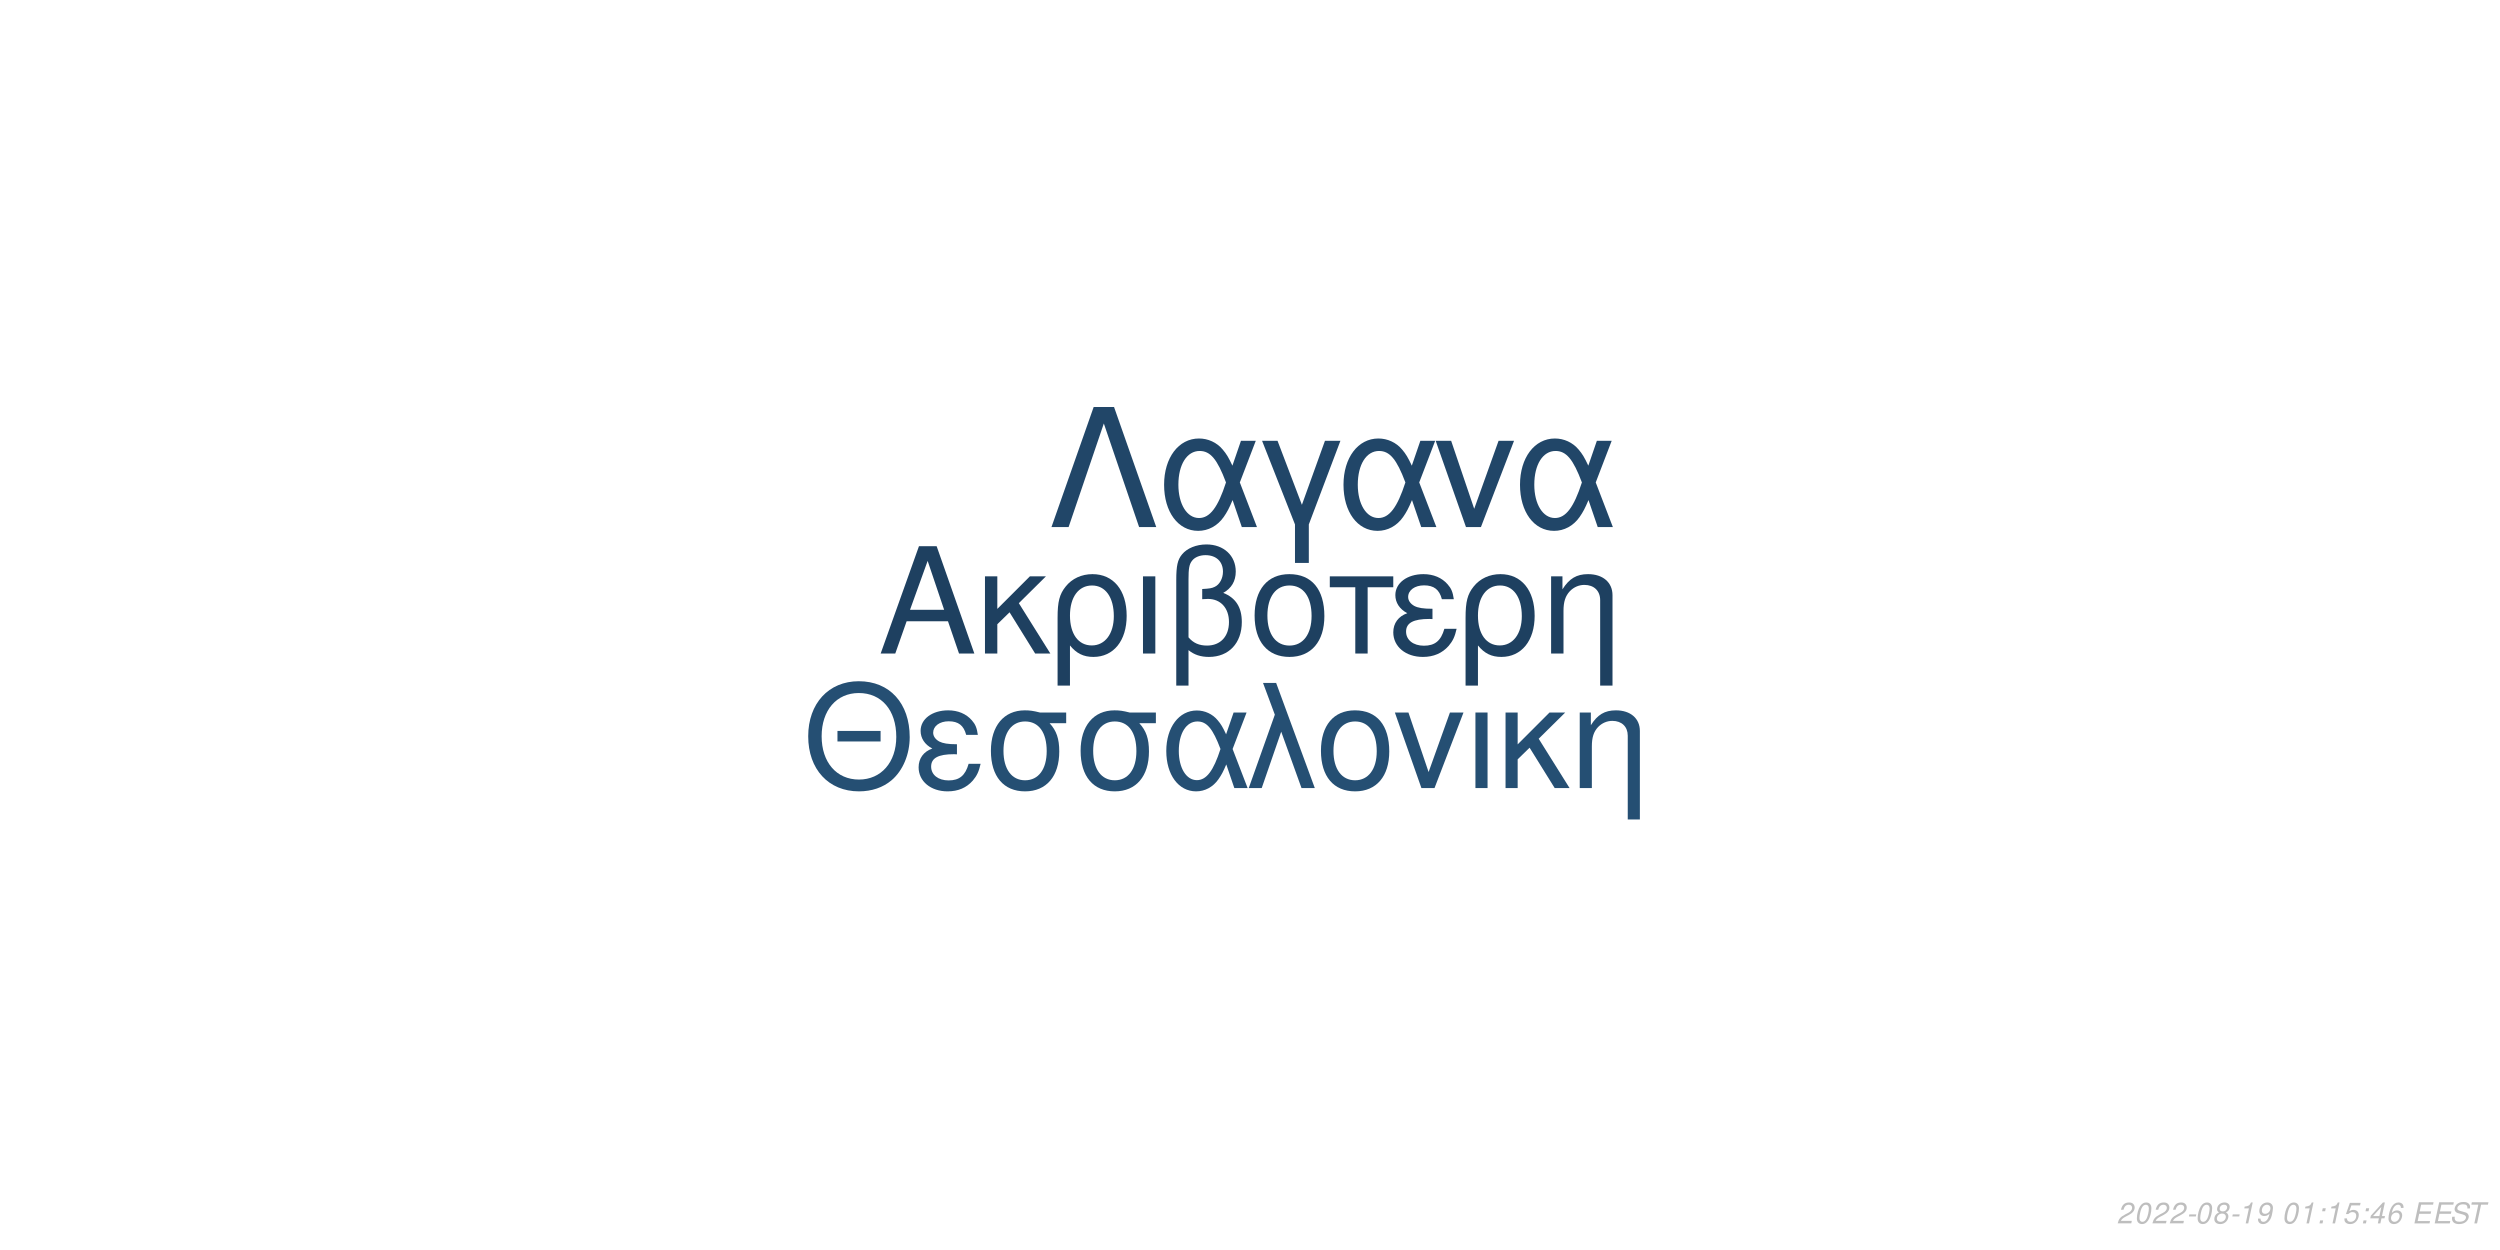
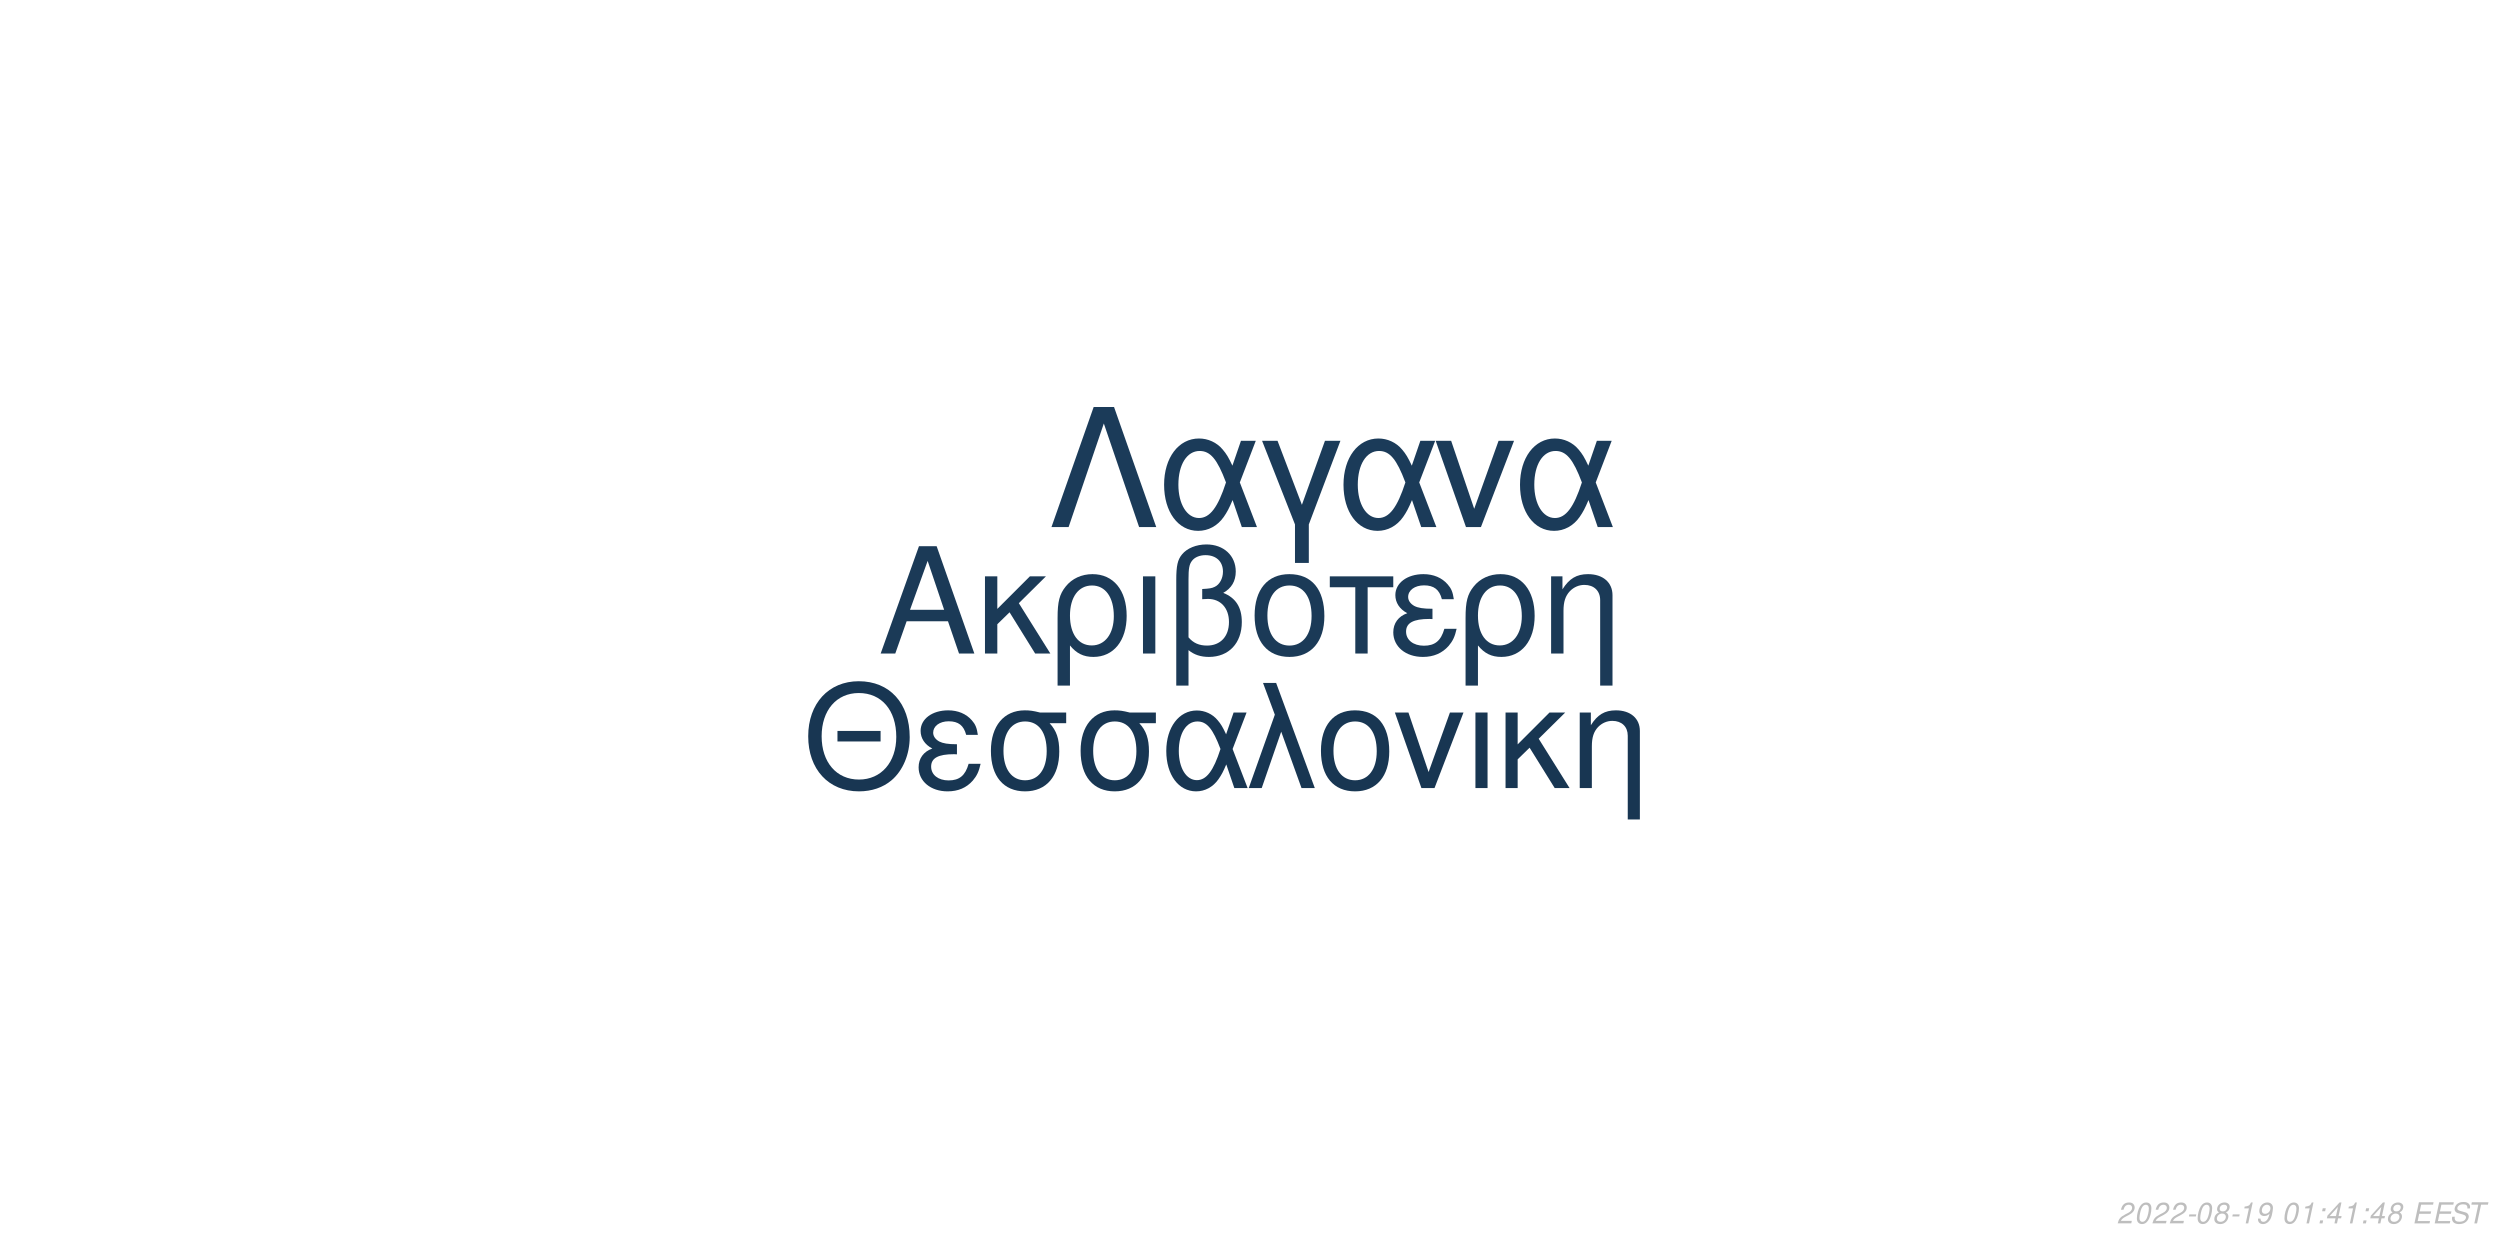
<svg xmlns="http://www.w3.org/2000/svg" xmlns:xlink="http://www.w3.org/1999/xlink" width="864pt" height="432pt" viewBox="0 0 864 432" version="1.1">
  <defs>
    <g>
      <symbol overflow="visible" id="glyph0-0">
        <path style="stroke:none;" d="" />
      </symbol>
      <symbol overflow="visible" id="glyph0-1">
        <path style="stroke:none;" d="M 24.125 -11.141 L 27.938 0 L 33.234 0 L 20.203 -37.094 L 14.094 -37.094 L 0.859 0 L 5.906 0 L 9.828 -11.141 Z M 22.797 -15.109 L 11 -15.109 L 17.094 -32.016 Z M 22.797 -15.109 " />
      </symbol>
      <symbol overflow="visible" id="glyph0-2">
        <path style="stroke:none;" d="M 7.172 -15.422 L 7.172 -26.672 L 2.906 -26.672 L 2.906 0 L 7.172 0 L 7.172 -10.125 L 11.406 -14.25 L 20.25 0 L 25.5 0 L 14.609 -17.406 L 23.969 -26.672 L 18.422 -26.672 Z M 7.172 -15.422 " />
      </symbol>
      <symbol overflow="visible" id="glyph0-3">
        <path style="stroke:none;" d="M 3 11.094 L 7.281 11.094 L 7.281 -2.797 C 9.516 -0.047 11.953 1.172 15.375 1.172 C 22.344 1.172 26.875 -4.422 26.875 -13.031 C 26.875 -21.891 22.297 -27.438 15.062 -27.438 C 11.297 -27.438 7.984 -25.906 5.797 -23.156 C 3.672 -20.516 3 -17.969 3 -12.359 Z M 14.906 -23.516 C 19.547 -23.516 22.438 -19.438 22.438 -12.922 C 22.438 -6.812 19.391 -2.797 14.812 -2.797 C 10.172 -2.797 7.281 -6.766 7.281 -13.125 C 7.281 -19.484 10.234 -23.516 14.906 -23.516 Z M 14.906 -23.516 " />
      </symbol>
      <symbol overflow="visible" id="glyph0-4">
        <path style="stroke:none;" d="M 3.516 0 L 7.781 0 L 7.781 -26.672 L 3.516 -26.672 Z M 3.516 0 " />
      </symbol>
      <symbol overflow="visible" id="glyph0-5">
        <path style="stroke:none;" d="M 4.016 11.094 L 8.25 11.094 L 8.25 -1.172 C 10.172 0.406 12.422 1.172 15.312 1.172 C 22.188 1.172 26.672 -3.609 26.672 -10.891 C 26.672 -15.984 24.578 -19.234 20.25 -20.969 C 23.109 -22.547 24.578 -25.031 24.578 -28.344 C 24.578 -33.844 20.406 -37.703 14.453 -37.703 C 10.938 -37.703 7.734 -36.391 6 -34.25 C 4.484 -32.422 4.016 -30.328 4.016 -25.391 Z M 8.25 -25.656 C 8.25 -29.359 8.5 -30.844 9.469 -32.062 C 10.375 -33.281 12.156 -34 14.094 -34 C 17.812 -34 20.156 -31.812 20.156 -28.297 C 20.156 -25.953 18.984 -23.812 17.297 -23.047 C 16.281 -22.547 15.469 -22.438 12.984 -22.297 L 12.984 -18.781 C 13.734 -18.828 14.344 -18.875 14.969 -18.875 C 19.344 -18.875 22.234 -15.719 22.234 -10.891 C 22.234 -5.906 19.281 -2.75 14.656 -2.75 C 11.953 -2.75 9.922 -3.609 8.25 -5.594 Z M 8.25 -25.656 " />
      </symbol>
      <symbol overflow="visible" id="glyph0-6">
        <path style="stroke:none;" d="M 14.094 -27.438 C 6.562 -27.438 2.094 -22.094 2.094 -13.125 C 2.094 -4.125 6.562 1.172 14.141 1.172 C 21.672 1.172 26.203 -4.172 26.203 -12.922 C 26.203 -22.188 21.828 -27.438 14.094 -27.438 Z M 14.141 -23.516 C 18.938 -23.516 21.781 -19.594 21.781 -12.984 C 21.781 -6.672 18.828 -2.75 14.141 -2.75 C 9.422 -2.75 6.516 -6.672 6.516 -13.125 C 6.516 -19.594 9.422 -23.516 14.141 -23.516 Z M 14.141 -23.516 " />
      </symbol>
      <symbol overflow="visible" id="glyph0-7">
        <path style="stroke:none;" d="M 7.891 0 L 12.156 0 L 12.156 -22.906 L 21.016 -22.906 L 21.016 -26.672 L -0.922 -26.672 L -0.922 -22.906 L 7.891 -22.906 Z M 7.891 0 " />
      </symbol>
      <symbol overflow="visible" id="glyph0-8">
        <path style="stroke:none;" d="M 14.562 -15.469 C 11.344 -15.469 9.562 -15.781 8.297 -16.438 C 6.922 -17.203 6.156 -18.328 6.156 -19.547 C 6.156 -21.891 8.453 -23.562 11.656 -23.562 C 15.062 -23.562 16.953 -22.094 17.812 -18.781 L 21.938 -18.781 C 21.578 -21.266 21.062 -22.5 19.797 -23.922 C 17.812 -26.203 14.906 -27.438 11.453 -27.438 C 5.797 -27.438 1.734 -24.375 1.734 -20.203 C 1.734 -17.609 3.156 -15.375 5.859 -13.938 C 2.797 -12.875 1.016 -10.484 1.016 -7.328 C 1.016 -2.391 5.297 1.172 11.25 1.172 C 14.969 1.172 17.906 -0.109 20.156 -2.641 C 21.578 -4.328 22.297 -5.797 22.906 -8.547 L 18.672 -8.547 C 17.5 -4.422 15.422 -2.703 11.609 -2.703 C 7.938 -2.703 5.438 -4.688 5.438 -7.578 C 5.438 -10.578 7.938 -11.953 13.484 -11.953 C 13.641 -11.953 14.094 -11.953 14.562 -11.906 Z M 14.562 -15.469 " />
      </symbol>
      <symbol overflow="visible" id="glyph0-9">
        <path style="stroke:none;" d="M 3.562 -26.672 L 3.562 0 L 7.844 0 L 7.844 -14.703 C 7.844 -17.906 8.5 -19.891 10.031 -21.531 C 11.406 -22.953 13.188 -23.719 15.062 -23.719 C 18.375 -23.719 20.516 -21.672 20.516 -18.469 L 20.516 11.094 L 24.781 11.094 L 24.781 -20.156 C 24.781 -24.578 21.469 -27.438 16.328 -27.438 C 12.359 -27.438 9.828 -25.906 7.484 -22.188 L 7.484 -26.672 Z M 3.562 -26.672 " />
      </symbol>
      <symbol overflow="visible" id="glyph1-0">
        <path style="stroke:none;" d="" />
      </symbol>
      <symbol overflow="visible" id="glyph1-1">
        <path style="stroke:none;" d="M 26.859 -19.734 L 11.953 -19.734 L 11.953 -16.094 L 26.859 -16.094 Z M 19.328 -36.922 C 8.922 -36.922 1.844 -29.25 1.844 -17.891 C 1.844 -6.484 8.875 1.141 19.391 1.141 C 23.812 1.141 27.703 -0.203 30.641 -2.688 C 34.578 -6.031 36.922 -11.656 36.922 -17.594 C 36.922 -29.297 30 -36.922 19.328 -36.922 Z M 19.328 -32.844 C 27.203 -32.844 32.281 -26.906 32.281 -17.688 C 32.281 -8.922 27.062 -2.938 19.391 -2.938 C 11.609 -2.938 6.484 -8.922 6.484 -17.891 C 6.484 -26.859 11.609 -32.844 19.328 -32.844 Z M 19.328 -32.844 " />
      </symbol>
      <symbol overflow="visible" id="glyph1-2">
        <path style="stroke:none;" d="M 14.25 -15.141 C 11.109 -15.141 9.375 -15.453 8.125 -16.094 C 6.781 -16.844 6.031 -17.938 6.031 -19.141 C 6.031 -21.422 8.266 -23.078 11.406 -23.078 C 14.75 -23.078 16.594 -21.625 17.438 -18.391 L 21.469 -18.391 C 21.125 -20.828 20.625 -22.031 19.391 -23.422 C 17.438 -25.656 14.594 -26.859 11.219 -26.859 C 5.688 -26.859 1.688 -23.875 1.688 -19.781 C 1.688 -17.234 3.094 -15.047 5.734 -13.656 C 2.734 -12.609 1 -10.266 1 -7.172 C 1 -2.344 5.188 1.141 11.016 1.141 C 14.656 1.141 17.547 -0.094 19.734 -2.594 C 21.125 -4.234 21.828 -5.688 22.422 -8.375 L 18.281 -8.375 C 17.141 -4.328 15.094 -2.641 11.359 -2.641 C 7.766 -2.641 5.328 -4.578 5.328 -7.422 C 5.328 -10.359 7.766 -11.703 13.203 -11.703 C 13.359 -11.703 13.797 -11.703 14.25 -11.656 Z M 14.25 -15.141 " />
      </symbol>
      <symbol overflow="visible" id="glyph1-3">
        <path style="stroke:none;" d="M 29 -26.109 L 19.938 -26.109 C 17.594 -26.703 16.438 -26.859 14.703 -26.859 C 7.469 -26.859 2.984 -21.469 2.984 -12.859 C 2.984 -4.031 7.375 1.141 14.797 1.141 C 22.172 1.141 26.609 -4.078 26.609 -12.656 C 26.609 -17.047 25.656 -19.828 23.266 -22.422 L 29 -22.422 Z M 14.797 -23.016 C 19.531 -23.016 22.266 -19.234 22.266 -12.75 C 22.266 -6.531 19.438 -2.688 14.797 -2.688 C 10.172 -2.688 7.328 -6.531 7.328 -12.859 C 7.328 -19.188 10.172 -23.016 14.797 -23.016 Z M 14.797 -23.016 " />
      </symbol>
      <symbol overflow="visible" id="glyph1-4">
        <path style="stroke:none;" d="M 29.344 -26.109 L 24.859 -26.109 L 22.266 -18.578 C 21.125 -21.031 20.484 -22.125 19.328 -23.469 C 17.547 -25.609 14.906 -26.812 12.156 -26.812 C 5.984 -26.812 1.594 -20.984 1.594 -12.812 C 1.594 -4.578 5.828 1.141 11.906 1.141 C 14.953 1.141 17.734 -0.344 19.625 -3.047 C 20.672 -4.531 21.281 -5.688 22.328 -8.172 L 25.109 0 L 29.703 0 L 24.516 -13.5 Z M 20.328 -13.5 C 17.891 -5.922 15.453 -2.734 12.156 -2.734 C 8.516 -2.734 5.922 -6.922 5.922 -12.812 C 5.922 -18.938 8.516 -23.016 12.359 -23.016 C 15.594 -23.016 17.688 -20.531 20.328 -13.5 Z M 20.328 -13.5 " />
      </symbol>
      <symbol overflow="visible" id="glyph1-5">
        <path style="stroke:none;" d="M 1.094 0 L 5.578 0 L 12.312 -19.484 L 19.328 0 L 23.922 0 L 10.562 -36.328 L 6.031 -36.328 L 10.109 -25.359 Z M 1.094 0 " />
      </symbol>
      <symbol overflow="visible" id="glyph1-6">
        <path style="stroke:none;" d="M 13.797 -26.859 C 6.422 -26.859 2.047 -21.625 2.047 -12.859 C 2.047 -4.031 6.422 1.141 13.859 1.141 C 21.234 1.141 25.656 -4.078 25.656 -12.656 C 25.656 -21.719 21.375 -26.859 13.797 -26.859 Z M 13.859 -23.016 C 18.531 -23.016 21.328 -19.188 21.328 -12.703 C 21.328 -6.531 18.438 -2.688 13.859 -2.688 C 9.219 -2.688 6.375 -6.531 6.375 -12.859 C 6.375 -19.188 9.219 -23.016 13.859 -23.016 Z M 13.859 -23.016 " />
      </symbol>
      <symbol overflow="visible" id="glyph1-7">
        <path style="stroke:none;" d="M 14.297 0 L 24.312 -26.109 L 19.625 -26.109 L 12.25 -5.531 L 5.281 -26.109 L 0.594 -26.109 L 9.766 0 Z M 14.297 0 " />
      </symbol>
      <symbol overflow="visible" id="glyph1-8">
        <path style="stroke:none;" d="M 3.438 0 L 7.625 0 L 7.625 -26.109 L 3.438 -26.109 Z M 3.438 0 " />
      </symbol>
      <symbol overflow="visible" id="glyph1-9">
        <path style="stroke:none;" d="M 7.031 -15.094 L 7.031 -26.109 L 2.844 -26.109 L 2.844 0 L 7.031 0 L 7.031 -9.922 L 11.156 -13.953 L 19.828 0 L 24.969 0 L 14.297 -17.047 L 23.469 -26.109 L 18.031 -26.109 Z M 7.031 -15.094 " />
      </symbol>
      <symbol overflow="visible" id="glyph1-10">
        <path style="stroke:none;" d="M 3.484 -26.109 L 3.484 0 L 7.672 0 L 7.672 -14.406 C 7.672 -17.547 8.328 -19.484 9.812 -21.078 C 11.156 -22.469 12.906 -23.219 14.75 -23.219 C 17.984 -23.219 20.078 -21.234 20.078 -18.094 L 20.078 10.859 L 24.266 10.859 L 24.266 -19.734 C 24.266 -24.062 21.031 -26.859 16 -26.859 C 12.109 -26.859 9.609 -25.359 7.328 -21.719 L 7.328 -26.109 Z M 3.484 -26.109 " />
      </symbol>
      <symbol overflow="visible" id="glyph2-0">
        <path style="stroke:none;" d="" />
      </symbol>
      <symbol overflow="visible" id="glyph2-1">
        <path style="stroke:none;" d="M 22.531 -41.484 L 15.484 -41.484 L 0.906 0 L 6.828 0 L 19 -35.797 L 31.188 0 L 37.109 0 Z M 22.531 -41.484 " />
      </symbol>
      <symbol overflow="visible" id="glyph2-2">
        <path style="stroke:none;" d="M 33.516 -29.812 L 28.391 -29.812 L 25.438 -21.219 C 24.125 -24.016 23.391 -25.266 22.078 -26.797 C 20.031 -29.25 17.016 -30.609 13.891 -30.609 C 6.828 -30.609 1.828 -23.953 1.828 -14.625 C 1.828 -5.234 6.656 1.312 13.594 1.312 C 17.078 1.312 20.266 -0.391 22.422 -3.469 C 23.609 -5.172 24.297 -6.484 25.5 -9.328 L 28.688 0 L 33.922 0 L 28 -15.422 Z M 23.219 -15.422 C 20.422 -6.766 17.641 -3.125 13.891 -3.125 C 9.734 -3.125 6.766 -7.906 6.766 -14.625 C 6.766 -21.625 9.734 -26.297 14.109 -26.297 C 17.812 -26.297 20.203 -23.453 23.219 -15.422 Z M 23.219 -15.422 " />
      </symbol>
      <symbol overflow="visible" id="glyph2-3">
        <path style="stroke:none;" d="M 12.062 12.406 L 16.844 12.406 L 16.844 -0.906 L 27.766 -29.812 L 22.422 -29.812 L 14.453 -7.688 L 6.031 -29.812 L 0.688 -29.812 L 12.062 -0.906 Z M 12.062 12.406 " />
      </symbol>
      <symbol overflow="visible" id="glyph2-4">
        <path style="stroke:none;" d="M 16.328 0 L 27.766 -29.812 L 22.422 -29.812 L 14 -6.312 L 6.031 -29.812 L 0.688 -29.812 L 11.156 0 Z M 16.328 0 " />
      </symbol>
      <symbol overflow="visible" id="glyph3-0">
        <path style="stroke:none;" d="" />
      </symbol>
      <symbol overflow="visible" id="glyph3-1">
        <path style="stroke:none;" d="M 5.234 -0.875 L 1.469 -0.875 C 1.641 -1.375 2.203 -1.891 3.109 -2.344 L 4.234 -2.938 C 5.562 -3.625 6.219 -4.469 6.219 -5.484 C 6.219 -5.938 6.062 -6.359 5.797 -6.656 C 5.469 -7.047 4.984 -7.234 4.312 -7.234 C 2.766 -7.234 1.891 -6.453 1.484 -4.734 L 2.375 -4.734 C 2.484 -5.188 2.609 -5.484 2.797 -5.75 C 3.094 -6.203 3.609 -6.453 4.188 -6.453 C 4.891 -6.453 5.344 -6.031 5.344 -5.375 C 5.344 -4.703 4.859 -4.094 4.016 -3.656 L 2.984 -3.125 C 1.234 -2.188 0.797 -1.656 0.344 -0.016 L 5.047 -0.016 Z M 5.234 -0.875 " />
      </symbol>
      <symbol overflow="visible" id="glyph3-2">
        <path style="stroke:none;" d="M 4.203 -7.234 C 3.375 -7.234 2.688 -6.812 2.125 -5.984 C 1.484 -5.047 0.984 -3.188 0.984 -1.734 C 0.984 -1.109 1.172 -0.562 1.484 -0.266 C 1.797 0.047 2.281 0.234 2.766 0.234 C 3.625 0.234 4.281 -0.156 4.859 -1.016 C 5.516 -1.953 6 -3.797 6 -5.266 C 6 -6.5 5.328 -7.234 4.203 -7.234 Z M 4.094 -6.453 C 4.734 -6.453 5.125 -5.984 5.125 -5.156 C 5.125 -4.203 4.781 -2.625 4.406 -1.812 C 3.984 -0.938 3.516 -0.547 2.875 -0.547 C 2.25 -0.547 1.875 -1.031 1.875 -1.828 C 1.875 -2.797 2.203 -4.344 2.594 -5.203 C 2.984 -6.047 3.453 -6.453 4.094 -6.453 Z M 4.094 -6.453 " />
      </symbol>
      <symbol overflow="visible" id="glyph3-3">
        <path style="stroke:none;" d="M 3.516 -3.125 L 1.125 -3.125 L 0.969 -2.406 L 3.359 -2.406 Z M 3.516 -3.125 " />
      </symbol>
      <symbol overflow="visible" id="glyph3-4">
        <path style="stroke:none;" d="M 4.766 -3.797 C 5.078 -3.969 5.234 -4.078 5.438 -4.234 C 5.812 -4.594 6.062 -5.172 6.062 -5.734 C 6.062 -6.625 5.344 -7.234 4.266 -7.234 C 2.812 -7.234 1.703 -6.219 1.703 -4.875 C 1.703 -4.406 1.875 -4.125 2.359 -3.812 C 1.297 -3.312 0.75 -2.516 0.75 -1.469 C 0.75 -0.438 1.547 0.234 2.812 0.234 C 3.656 0.234 4.359 -0.094 4.938 -0.734 C 5.359 -1.234 5.609 -1.859 5.609 -2.438 C 5.609 -3.047 5.312 -3.516 4.766 -3.797 Z M 4.109 -6.453 C 4.797 -6.453 5.188 -6.125 5.188 -5.578 C 5.188 -5.266 5.062 -4.922 4.859 -4.672 C 4.562 -4.312 4.188 -4.156 3.656 -4.156 C 2.984 -4.156 2.594 -4.453 2.594 -4.984 C 2.594 -5.859 3.203 -6.453 4.109 -6.453 Z M 3.453 -3.406 C 4.234 -3.406 4.734 -2.984 4.734 -2.312 C 4.734 -1.312 3.922 -0.547 2.875 -0.547 C 2.125 -0.547 1.625 -0.969 1.625 -1.625 C 1.625 -2.609 2.438 -3.406 3.453 -3.406 Z M 3.453 -3.406 " />
      </symbol>
      <symbol overflow="visible" id="glyph3-5">
        <path style="stroke:none;" d="M 3.703 -5.188 L 2.594 0 L 3.469 0 L 5.016 -7.234 L 4.438 -7.234 C 3.906 -6.156 3.688 -6.016 2.234 -5.812 L 2.109 -5.188 Z M 3.703 -5.188 " />
      </symbol>
      <symbol overflow="visible" id="glyph3-6">
        <path style="stroke:none;" d="M 0.844 -1.656 C 0.844 -1.547 0.844 -1.438 0.844 -1.375 C 0.844 -0.406 1.531 0.234 2.578 0.234 C 3.203 0.234 3.766 0.016 4.297 -0.438 C 4.938 -1 5.312 -1.656 5.594 -2.719 C 5.844 -3.672 6.016 -4.766 6.016 -5.375 C 6.016 -5.844 5.844 -6.328 5.547 -6.656 C 5.203 -7.031 4.703 -7.234 4.062 -7.234 C 2.516 -7.234 1.297 -5.938 1.297 -4.266 C 1.297 -3.203 1.984 -2.547 3.047 -2.547 C 3.484 -2.547 3.953 -2.672 4.281 -2.891 C 4.406 -2.984 4.547 -3.078 4.828 -3.344 C 4.438 -1.484 3.703 -0.547 2.703 -0.547 C 2.109 -0.547 1.719 -0.938 1.719 -1.547 L 1.719 -1.656 Z M 3.953 -6.453 C 4.625 -6.453 5.141 -5.953 5.141 -5.281 C 5.141 -4.188 4.312 -3.312 3.297 -3.312 C 2.594 -3.312 2.172 -3.734 2.172 -4.453 C 2.172 -5.562 2.984 -6.453 3.953 -6.453 Z M 3.953 -6.453 " />
      </symbol>
      <symbol overflow="visible" id="glyph3-7">
        <path style="stroke:none;" d="" />
      </symbol>
      <symbol overflow="visible" id="glyph3-8">
        <path style="stroke:none;" d="M 2.359 -1.031 L 1.312 -1.031 L 1.094 0 L 2.141 0 Z M 3.266 -5.234 L 2.219 -5.234 L 2 -4.203 L 3.047 -4.203 Z M 3.266 -5.234 " />
      </symbol>
      <symbol overflow="visible" id="glyph3-9">
-         <path style="stroke:none;" d="M 6.297 -7.094 L 2.594 -7.094 L 1.234 -3.234 L 2.047 -3.234 C 2.656 -3.766 2.938 -3.906 3.531 -3.906 C 4.328 -3.906 4.797 -3.453 4.797 -2.688 C 4.797 -1.438 3.969 -0.547 2.828 -0.547 C 2.031 -0.547 1.609 -0.938 1.578 -1.734 L 0.703 -1.734 L 0.703 -1.516 C 0.703 -0.938 0.844 -0.547 1.188 -0.266 C 1.562 0.062 2.078 0.234 2.703 0.234 C 3.656 0.234 4.391 -0.156 4.984 -0.922 C 5.422 -1.5 5.672 -2.234 5.672 -2.953 C 5.672 -4 4.938 -4.672 3.812 -4.672 C 3.328 -4.672 2.906 -4.547 2.406 -4.234 L 3.109 -6.219 L 6.109 -6.219 Z M 6.297 -7.094 " />
+         <path style="stroke:none;" d="M 3.625 -1.75 L 3.266 0 L 4.141 0 L 4.516 -1.75 L 5.562 -1.75 L 5.734 -2.531 L 4.688 -2.531 L 5.688 -7.234 L 5.016 -7.234 L 0.844 -2.672 L 0.641 -1.75 Z M 3.797 -2.531 L 1.594 -2.531 L 4.469 -5.703 Z M 3.797 -2.531 " />
      </symbol>
      <symbol overflow="visible" id="glyph3-10">
-         <path style="stroke:none;" d="M 3.625 -1.75 L 3.266 0 L 4.141 0 L 4.516 -1.75 L 5.562 -1.75 L 5.734 -2.531 L 4.688 -2.531 L 5.688 -7.234 L 5.016 -7.234 L 0.844 -2.672 L 0.641 -1.75 Z M 3.797 -2.531 L 1.594 -2.531 L 4.469 -5.703 Z M 3.797 -2.531 " />
+         <path style="stroke:none;" d="M 2.547 -3.312 L 6.5 -3.312 L 6.688 -4.141 L 2.719 -4.141 L 3.219 -6.469 L 7.344 -6.469 L 7.516 -7.297 L 2.453 -7.297 L 0.906 0 L 6.125 0 L 6.297 -0.812 L 2.016 -0.812 Z M 2.547 -3.312 " />
      </symbol>
      <symbol overflow="visible" id="glyph3-11">
-         <path style="stroke:none;" d="M 6.125 -5.344 L 6.141 -5.625 C 6.141 -6.609 5.453 -7.234 4.391 -7.234 C 3.438 -7.234 2.641 -6.719 2.016 -5.703 C 1.422 -4.781 0.938 -2.953 0.938 -1.688 C 0.938 -0.516 1.688 0.234 2.859 0.234 C 3.703 0.234 4.438 -0.156 5 -0.875 C 5.406 -1.422 5.672 -2.156 5.672 -2.766 C 5.672 -3.812 4.969 -4.5 3.906 -4.5 C 3.234 -4.5 2.672 -4.234 2.094 -3.625 C 2.406 -5.375 3.234 -6.453 4.25 -6.453 C 4.703 -6.453 5.062 -6.234 5.172 -5.844 C 5.203 -5.719 5.234 -5.578 5.25 -5.344 Z M 3.656 -3.734 C 4.344 -3.734 4.797 -3.281 4.797 -2.625 C 4.797 -1.469 3.984 -0.547 2.984 -0.547 C 2.297 -0.547 1.812 -1.047 1.812 -1.766 C 1.812 -2.859 2.625 -3.734 3.656 -3.734 Z M 3.656 -3.734 " />
+         <path style="stroke:none;" d="M 7.062 -5.156 C 7.125 -5.438 7.141 -5.562 7.141 -5.703 C 7.141 -6.156 6.938 -6.594 6.594 -6.891 C 6.188 -7.25 5.656 -7.406 4.875 -7.406 C 3.844 -7.406 3.047 -7.125 2.5 -6.562 C 2.094 -6.141 1.781 -5.438 1.781 -4.922 C 1.781 -4.297 2.219 -3.766 2.891 -3.562 L 4.594 -3.094 C 5.406 -2.859 5.734 -2.578 5.734 -2.094 C 5.734 -1.781 5.547 -1.406 5.266 -1.141 C 4.844 -0.766 4.266 -0.578 3.453 -0.578 C 2.328 -0.578 1.812 -0.984 1.812 -1.906 C 1.812 -2.047 1.812 -2.125 1.844 -2.312 L 0.984 -2.312 C 0.906 -2.062 0.891 -1.906 0.891 -1.688 C 0.891 -0.484 1.797 0.234 3.297 0.234 C 4.359 0.234 5.234 -0.062 5.812 -0.609 C 6.344 -1.078 6.688 -1.797 6.688 -2.375 C 6.688 -2.641 6.609 -2.906 6.453 -3.156 C 6.234 -3.5 5.938 -3.703 5.469 -3.828 L 3.75 -4.312 C 2.984 -4.547 2.734 -4.734 2.734 -5.188 C 2.734 -5.547 2.875 -5.844 3.188 -6.109 C 3.547 -6.438 4.031 -6.594 4.703 -6.594 C 5.266 -6.594 5.688 -6.484 5.906 -6.297 C 6.094 -6.125 6.219 -5.797 6.219 -5.516 C 6.219 -5.422 6.203 -5.344 6.188 -5.156 Z M 7.062 -5.156 " />
      </symbol>
      <symbol overflow="visible" id="glyph3-12">
-         <path style="stroke:none;" d="M 2.547 -3.312 L 6.5 -3.312 L 6.688 -4.141 L 2.719 -4.141 L 3.219 -6.469 L 7.344 -6.469 L 7.516 -7.297 L 2.453 -7.297 L 0.906 0 L 6.125 0 L 6.297 -0.812 L 2.016 -0.812 Z M 2.547 -3.312 " />
-       </symbol>
-       <symbol overflow="visible" id="glyph3-13">
-         <path style="stroke:none;" d="M 7.062 -5.156 C 7.125 -5.438 7.141 -5.562 7.141 -5.703 C 7.141 -6.156 6.938 -6.594 6.594 -6.891 C 6.188 -7.25 5.656 -7.406 4.875 -7.406 C 3.844 -7.406 3.047 -7.125 2.5 -6.562 C 2.094 -6.141 1.781 -5.438 1.781 -4.922 C 1.781 -4.297 2.219 -3.766 2.891 -3.562 L 4.594 -3.094 C 5.406 -2.859 5.734 -2.578 5.734 -2.094 C 5.734 -1.781 5.547 -1.406 5.266 -1.141 C 4.844 -0.766 4.266 -0.578 3.453 -0.578 C 2.328 -0.578 1.812 -0.984 1.812 -1.906 C 1.812 -2.047 1.812 -2.125 1.844 -2.312 L 0.984 -2.312 C 0.906 -2.062 0.891 -1.906 0.891 -1.688 C 0.891 -0.484 1.797 0.234 3.297 0.234 C 4.359 0.234 5.234 -0.062 5.812 -0.609 C 6.344 -1.078 6.688 -1.797 6.688 -2.375 C 6.688 -2.641 6.609 -2.906 6.453 -3.156 C 6.234 -3.5 5.938 -3.703 5.469 -3.828 L 3.75 -4.312 C 2.984 -4.547 2.734 -4.734 2.734 -5.188 C 2.734 -5.547 2.875 -5.844 3.188 -6.109 C 3.547 -6.438 4.031 -6.594 4.703 -6.594 C 5.266 -6.594 5.688 -6.484 5.906 -6.297 C 6.094 -6.125 6.219 -5.797 6.219 -5.516 C 6.219 -5.422 6.203 -5.344 6.188 -5.156 Z M 7.062 -5.156 " />
-       </symbol>
-       <symbol overflow="visible" id="glyph3-14">
        <path style="stroke:none;" d="M 4.938 -6.469 L 7.312 -6.469 L 7.484 -7.297 L 1.75 -7.297 L 1.578 -6.469 L 3.984 -6.469 L 2.609 0 L 3.547 0 Z M 4.938 -6.469 " />
      </symbol>
    </g>
  </defs>
  <g id="surface1">
    <rect x="0" y="0" width="864" height="432" style="fill:rgb(100%,100%,100%);fill-opacity:1;stroke:none;" />
-     <g style="fill:rgb(11.765%,25.098%,37.647%);fill-opacity:1;">
+     <g style="fill:rgb(10.588%,22.745%,34.118%);fill-opacity:1;">
      <use xlink:href="#glyph0-1" x="303.5" y="225.861" />
      <use xlink:href="#glyph0-2" x="337.5" y="225.861" />
      <use xlink:href="#glyph0-3" x="362.5" y="225.861" />
      <use xlink:href="#glyph0-4" x="391.5" y="225.861" />
      <use xlink:href="#glyph0-5" x="402.5" y="225.861" />
      <use xlink:href="#glyph0-6" x="431.5" y="225.861" />
      <use xlink:href="#glyph0-7" x="460.5" y="225.861" />
      <use xlink:href="#glyph0-8" x="480.5" y="225.861" />
      <use xlink:href="#glyph0-3" x="503.5" y="225.861" />
      <use xlink:href="#glyph0-9" x="532.5" y="225.861" />
    </g>
-     <g style="fill:rgb(14.51%,30.98%,45.098%);fill-opacity:1;">
+     <g style="fill:rgb(9.412%,21.176%,32.157%);fill-opacity:1;">
      <use xlink:href="#glyph1-1" x="277.473" y="272.354" />
      <use xlink:href="#glyph1-2" x="316.473" y="272.354" />
      <use xlink:href="#glyph1-3" x="339.473" y="272.354" />
      <use xlink:href="#glyph1-3" x="370.473" y="272.354" />
      <use xlink:href="#glyph1-4" x="401.473" y="272.354" />
      <use xlink:href="#glyph1-5" x="430.473" y="272.354" />
      <use xlink:href="#glyph1-6" x="454.473" y="272.354" />
      <use xlink:href="#glyph1-7" x="481.473" y="272.354" />
      <use xlink:href="#glyph1-8" x="506.473" y="272.354" />
      <use xlink:href="#glyph1-9" x="517.473" y="272.354" />
      <use xlink:href="#glyph1-10" x="542.473" y="272.354" />
    </g>
-     <g style="fill:rgb(12.941%,27.451%,40.784%);fill-opacity:1;">
+     <g style="fill:rgb(10.588%,23.137%,34.902%);fill-opacity:1;">
      <use xlink:href="#glyph2-1" x="362.484" y="182.152" />
      <use xlink:href="#glyph2-2" x="400.484" y="182.152" />
      <use xlink:href="#glyph2-3" x="435.484" y="182.152" />
      <use xlink:href="#glyph2-2" x="462.484" y="182.152" />
      <use xlink:href="#glyph2-4" x="495.484" y="182.152" />
      <use xlink:href="#glyph2-2" x="523.484" y="182.152" />
    </g>
    <g style="fill:rgb(74.51%,74.51%,74.51%);fill-opacity:1;">
      <use xlink:href="#glyph3-1" x="731.52" y="422.81" />
      <use xlink:href="#glyph3-2" x="737.52" y="422.81" />
      <use xlink:href="#glyph3-1" x="743.52" y="422.81" />
      <use xlink:href="#glyph3-1" x="749.52" y="422.81" />
      <use xlink:href="#glyph3-3" x="755.52" y="422.81" />
      <use xlink:href="#glyph3-2" x="758.52" y="422.81" />
      <use xlink:href="#glyph3-4" x="764.52" y="422.81" />
      <use xlink:href="#glyph3-3" x="770.52" y="422.81" />
      <use xlink:href="#glyph3-5" x="773.52" y="422.81" />
      <use xlink:href="#glyph3-6" x="779.52" y="422.81" />
      <use xlink:href="#glyph3-7" x="785.52" y="422.81" />
      <use xlink:href="#glyph3-2" x="788.52" y="422.81" />
      <use xlink:href="#glyph3-5" x="794.52" y="422.81" />
      <use xlink:href="#glyph3-8" x="800.52" y="422.81" />
-       <use xlink:href="#glyph3-5" x="803.52" y="422.81" />
-       <use xlink:href="#glyph3-9" x="809.52" y="422.81" />
+       <use xlink:href="#glyph3-9" x="803.52" y="422.81" />
+       <use xlink:href="#glyph3-5" x="809.52" y="422.81" />
      <use xlink:href="#glyph3-8" x="815.52" y="422.81" />
-       <use xlink:href="#glyph3-10" x="818.52" y="422.81" />
-       <use xlink:href="#glyph3-11" x="824.52" y="422.81" />
+       <use xlink:href="#glyph3-9" x="818.52" y="422.81" />
+       <use xlink:href="#glyph3-4" x="824.52" y="422.81" />
      <use xlink:href="#glyph3-7" x="830.52" y="422.81" />
-       <use xlink:href="#glyph3-12" x="833.52" y="422.81" />
-       <use xlink:href="#glyph3-12" x="840.52" y="422.81" />
-       <use xlink:href="#glyph3-13" x="846.52" y="422.81" />
-       <use xlink:href="#glyph3-14" x="852.52" y="422.81" />
+       <use xlink:href="#glyph3-10" x="833.52" y="422.81" />
+       <use xlink:href="#glyph3-10" x="840.52" y="422.81" />
+       <use xlink:href="#glyph3-11" x="846.52" y="422.81" />
+       <use xlink:href="#glyph3-12" x="852.52" y="422.81" />
    </g>
  </g>
</svg>
